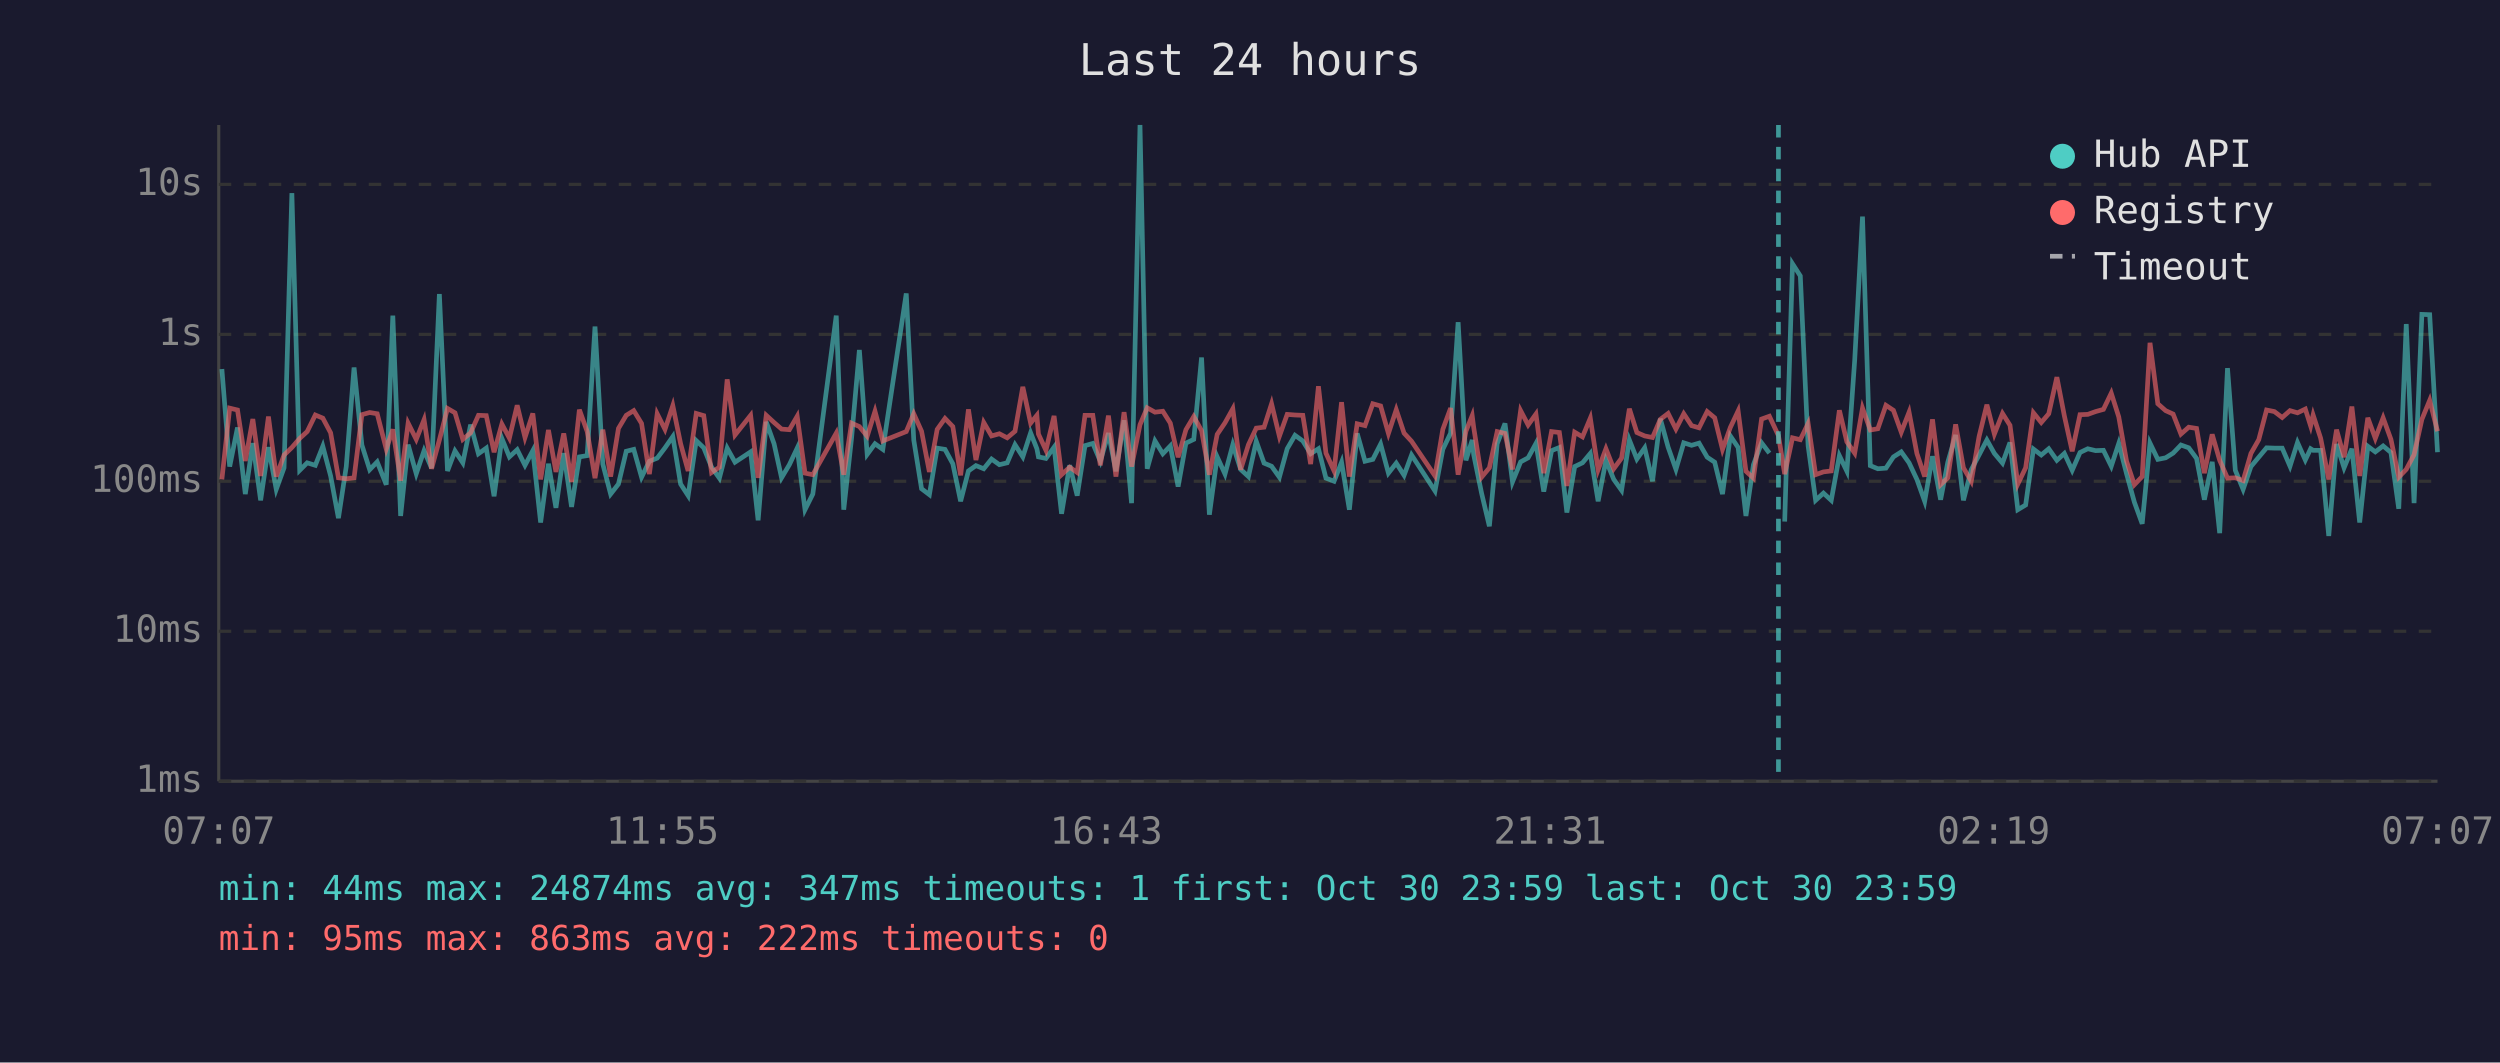
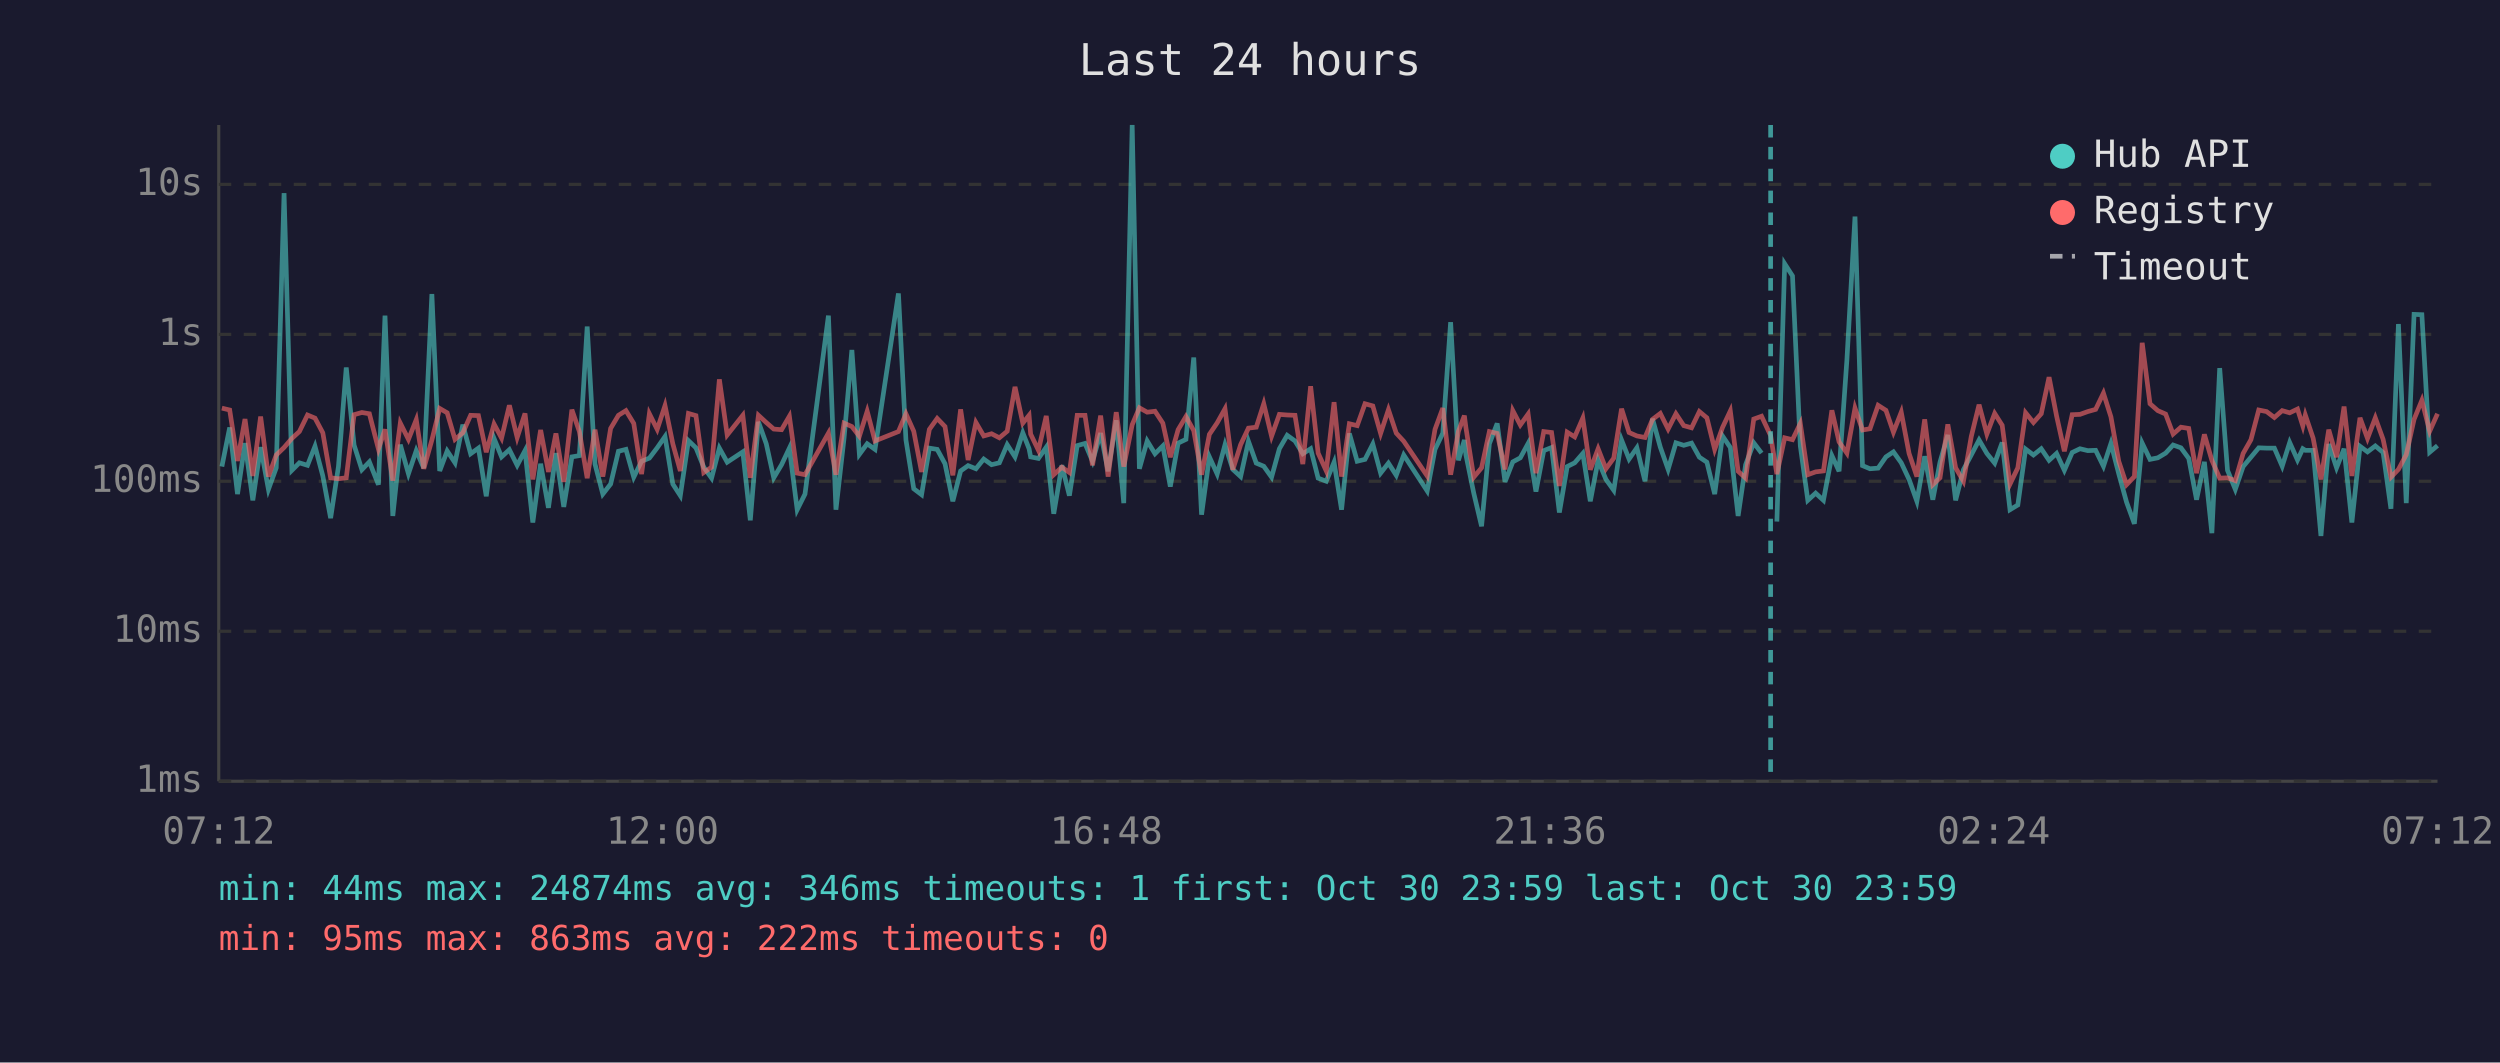
<svg xmlns="http://www.w3.org/2000/svg" viewBox="0 0 800 340" font-family="monospace" font-size="12">
  <rect width="800" height="340" fill="#1a1a2e" />
  <text x="400" y="24" fill="#e0e0e0" font-size="14" text-anchor="middle">Last 24 hours</text>
  <line x1="70" y1="40" x2="70" y2="250" stroke="#444" stroke-width="1" />
  <line x1="70" y1="250" x2="780" y2="250" stroke="#444" stroke-width="1" />
  <line x1="70" y1="250" x2="780" y2="250" stroke="#333" stroke-width="1" stroke-dasharray="4" />
  <text x="65" y="250" fill="#888" text-anchor="end" dominant-baseline="middle">1ms</text>
  <line x1="70" y1="202" x2="780" y2="202" stroke="#333" stroke-width="1" stroke-dasharray="4" />
  <text x="65" y="202" fill="#888" text-anchor="end" dominant-baseline="middle">10ms</text>
  <line x1="70" y1="154" x2="780" y2="154" stroke="#333" stroke-width="1" stroke-dasharray="4" />
  <text x="65" y="154" fill="#888" text-anchor="end" dominant-baseline="middle">100ms</text>
  <line x1="70" y1="107" x2="780" y2="107" stroke="#333" stroke-width="1" stroke-dasharray="4" />
  <text x="65" y="107" fill="#888" text-anchor="end" dominant-baseline="middle">1s</text>
  <line x1="70" y1="59" x2="780" y2="59" stroke="#333" stroke-width="1" stroke-dasharray="4" />
  <text x="65" y="59" fill="#888" text-anchor="end" dominant-baseline="middle">10s</text>
-   <text x="70" y="270" fill="#888" text-anchor="middle">07:07</text>
-   <text x="212" y="270" fill="#888" text-anchor="middle">11:55</text>
-   <text x="354" y="270" fill="#888" text-anchor="middle">16:43</text>
-   <text x="496" y="270" fill="#888" text-anchor="middle">21:31</text>
-   <text x="638" y="270" fill="#888" text-anchor="middle">02:19</text>
-   <text x="780" y="270" fill="#888" text-anchor="middle">07:07</text>
-   <polyline points="71.0,118.1 73.5,149.3 76.0,136.8 78.5,158.1 80.9,141.8 83.4,160.1 85.9,143.1 88.4,156.6 90.9,149.7 93.4,61.8 95.9,150.5 98.3,148.1 100.9,148.9 103.3,142.8 105.8,152.3 108.3,165.8 110.8,149.3 113.3,117.6 115.8,142.4 118.3,150.3 120.7,147.8 123.6,155.1 125.7,101.0 128.2,165.1 130.6,142.3 133.2,151.6 135.7,144.2 138.1,149.8 140.6,94.1 143.2,150.7 145.6,144.3 148.1,148.1 150.6,135.9 153.1,145.2 155.6,143.4 158.1,158.8 160.6,140.3 163.0,146.2 165.5,143.9 168.0,148.9 170.5,144.2 173.0,167.2 175.5,148.4 177.9,162.5 180.4,145.0 182.9,162.2 185.4,146.2 187.9,145.8 190.4,104.5 192.9,148.5 195.4,158.1 197.9,154.9 200.4,144.4 202.8,143.8 205.3,152.7 207.8,147.6 210.3,146.6 212.8,143.3 215.3,139.7 217.8,154.9 220.2,158.6 222.8,141.0 225.2,143.3 227.7,149.5 230.2,153.0 232.7,143.4 235.2,147.9 240.2,144.6 242.6,166.5 245.2,135.0 247.7,142.0 250.1,152.9 252.6,148.7 255.1,143.4 257.6,163.1 260.1,158.1 267.6,101.0 270.0,163.1 272.5,140.2 275.0,112.0 277.5,145.4 280.0,142.0 282.5,143.8 290.0,93.9 292.4,140.8 294.9,156.4 297.4,158.3 299.9,143.4 302.4,143.8 304.9,148.4 307.4,160.4 309.9,150.7 312.3,149.0 314.8,150.0 317.3,146.9 319.8,148.7 322.3,148.1 324.8,142.3 327.3,146.2 329.8,138.5 331.8,143.6 332.3,146.2 334.7,146.7 337.3,143.1 339.7,164.4 342.3,148.9 344.7,158.6 347.2,142.6 349.7,141.9 352.1,147.6 354.7,138.6 357.1,150.8 359.7,134.5 362.1,161.0 364.8,40.0 367.1,150.0 369.6,141.1 372.1,145.2 374.5,142.7 377.0,155.7 379.5,141.8 382.0,140.6 384.5,114.4 387.0,164.7 389.5,146.2 392.0,151.7 394.5,142.3 397.0,150.2 399.5,152.5 402.0,141.2 404.5,148.2 406.9,149.2 409.4,152.7 411.9,143.6 414.4,139.3 416.9,141.1 419.4,145.2 421.9,143.6 424.3,153.0 426.9,154.0 429.3,147.9 431.8,163.1 434.3,138.7 436.8,147.6 439.3,147.0 441.8,142.1 444.3,151.4 446.8,148.2 449.3,152.1 451.7,145.6 459.2,157.1 461.7,143.8 464.2,138.6 466.6,103.1 469.1,147.3 471.1,140.8 471.6,145.6 474.1,157.8 476.6,168.4 479.1,142.0 481.6,135.5 484.0,154.2 486.6,147.8 489.0,146.5 491.5,141.9 494.0,157.3 496.5,144.2 499.0,143.2 501.4,164.0 503.9,149.3 506.4,148.1 508.9,145.1 511.4,160.4 513.9,147.3 516.4,153.4 518.9,156.9 521.4,140.8 523.8,146.9 526.3,143.3 528.8,154.0 531.3,134.0 533.8,143.1 536.3,150.2 538.8,141.7 541.3,142.5 543.7,141.8 546.3,146.3 548.7,147.9 551.2,158.1 553.7,139.5 556.2,143.2 558.7,165.1 561.1,148.7 563.7,141.7 566.2,145.0" fill="none" stroke="#4ecdc4" stroke-width="1.5" opacity="0.6" />
-   <polyline points="571.1,166.9 573.6,84.4 576.1,88.3 578.6,142.7 581.0,160.1 583.5,157.8 586.0,160.1 588.6,145.8 591.0,150.8 593.5,115.3 596.0,69.3 598.5,149.0 600.9,150.0 603.5,149.8 605.9,146.2 608.4,144.6 610.9,148.1 613.4,153.4 615.9,160.4 618.4,146.0 621.0,159.9 623.3,147.9 625.8,139.2 628.3,160.1 630.8,150.3 633.3,145.6 635.8,140.8 638.2,145.1 640.8,148.2 643.2,141.6 645.7,163.1 648.2,161.6 650.7,143.7 653.2,145.6 655.6,143.6 658.2,147.3 660.6,145.1 663.1,150.5 665.6,144.8 668.1,143.6 670.6,144.2 673.1,144.1 675.6,149.2 678.0,141.9 680.5,151.6 683.0,160.7 685.5,167.6 688.0,141.8 690.5,147.0 693.0,146.5 695.4,145.0 697.9,142.4 700.4,143.3 702.9,146.7 705.4,159.9 707.9,147.8 710.3,170.6 712.8,117.8 715.3,150.5 717.8,156.6 720.3,149.3 722.8,146.3 725.3,143.3 727.8,143.4 730.3,143.4 732.8,149.2 735.2,141.6 737.7,147.2 739.4,143.6 740.2,144.1 742.6,144.1 745.2,171.5 747.7,142.1 750.1,149.7 752.6,143.6 755.1,167.2 757.7,142.8 760.1,144.6 762.6,142.7 765.1,144.8 767.6,162.8 770.0,103.7 772.5,161.0 775.0,100.6 777.5,100.7 780.0,144.7" fill="none" stroke="#4ecdc4" stroke-width="1.5" opacity="0.6" />
-   <polyline points="71.0,153.4 73.5,130.6 76.0,131.2 78.5,147.5 80.9,134.1 83.4,152.3 85.9,133.3 88.4,152.5 90.9,145.6 93.4,143.2 95.9,140.3 98.3,138.1 100.9,132.8 103.3,133.8 105.8,138.5 108.3,152.9 110.8,153.2 113.3,152.9 115.8,132.7 118.3,132.0 120.7,132.4 123.6,143.7 125.7,137.4 128.2,153.8 130.6,135.4 133.2,140.6 135.7,134.3 138.1,150.0 140.6,140.8 143.2,130.7 145.6,132.1 148.1,140.6 150.6,138.5 153.1,132.9 155.6,133.0 158.1,144.7 160.6,135.7 163.0,140.2 165.5,129.7 168.0,140.0 170.5,132.3 173.0,153.4 175.5,137.6 177.9,151.0 180.4,138.7 182.9,154.2 185.4,131.1 187.9,138.1 190.4,153.0 192.9,137.5 195.4,152.5 197.9,137.1 200.4,132.9 202.8,131.4 205.3,135.5 207.8,151.7 210.3,132.4 212.8,137.4 215.3,129.8 217.8,142.0 220.2,150.7 222.8,132.3 225.2,133.0 227.7,151.2 230.2,149.5 232.7,121.4 235.2,139.2 240.2,132.9 242.6,152.9 245.2,132.9 247.7,135.2 250.1,137.3 252.6,137.5 255.1,133.2 257.6,151.4 260.1,151.9 267.6,138.6 270.0,151.9 272.5,135.4 275.0,136.5 277.5,139.6 280.0,131.6 282.5,141.1 290.0,138.1 292.4,132.4 294.9,138.0 297.4,151.0 299.9,137.4 302.4,133.9 304.9,136.5 307.4,152.1 309.9,131.0 312.3,147.2 314.8,135.2 317.3,139.5 319.8,138.8 322.3,140.1 324.8,138.0 327.3,123.8 329.8,135.4 331.8,132.9 332.3,138.9 334.7,144.1 337.3,133.1 339.7,151.9 342.3,149.5 344.7,151.2 347.2,132.9 349.7,132.9 352.1,148.9 354.7,133.0 357.1,152.5 359.7,131.9 362.1,149.3 364.8,135.9 367.1,130.5 369.6,131.9 372.1,131.6 374.5,135.4 377.0,146.3 379.5,137.5 382.0,133.3 384.5,137.8 387.0,151.9 389.5,139.0 392.0,135.3 394.5,130.8 397.0,150.3 399.5,142.3 402.0,137.0 404.5,136.7 406.9,129.2 409.4,139.6 411.9,132.6 414.4,132.8 416.9,132.9 419.4,148.5 421.9,123.6 424.3,145.0 426.9,150.7 429.3,128.7 431.8,152.5 434.3,135.6 436.8,136.2 439.3,129.2 441.8,129.9 444.3,138.7 446.8,131.1 449.3,138.6 451.7,141.2 459.2,152.3 461.7,137.4 464.2,130.6 466.6,151.9 469.1,138.0 471.1,133.0 471.6,136.9 474.1,152.7 476.6,149.7 479.1,138.1 481.6,138.7 484.0,150.2 486.6,131.4 489.0,136.0 491.5,132.5 494.0,151.4 496.5,138.1 499.0,138.4 501.4,155.5 503.9,138.3 506.4,139.8 508.9,133.8 511.4,150.3 513.9,143.6 516.4,150.0 518.9,146.6 521.4,130.8 523.8,138.4 526.3,139.5 528.8,140.0 531.3,134.2 533.8,132.3 536.3,137.3 538.8,132.4 541.3,136.2 543.7,136.9 546.3,131.7 548.7,133.7 551.2,143.8 553.7,136.8 556.2,131.5 558.7,150.8 561.1,153.0 563.7,134.1 566.2,133.2 569.1,139.4 571.1,151.7 573.6,140.1 576.1,140.7 578.6,135.5 581.0,151.9 583.5,151.0 586.0,150.7 588.6,131.3 591.0,141.4 593.5,145.0 596.0,130.6 598.5,137.6 600.9,137.2 603.5,129.7 605.9,131.3 608.4,138.3 610.9,131.9 613.4,145.1 615.9,152.5 618.4,134.2 621.0,155.1 623.3,152.9 625.8,135.8 628.3,149.7 630.8,154.0 633.3,139.7 635.8,129.5 638.2,138.9 640.8,132.3 643.2,136.1 645.7,154.9 648.2,149.7 650.7,132.1 653.2,135.2 655.6,132.4 658.2,120.7 660.6,133.1 663.1,144.4 665.6,132.7 668.1,132.6 670.6,131.7 673.1,131.0 675.6,125.8 678.0,133.4 680.5,147.6 683.0,155.1 685.5,152.5 688.0,109.7 690.5,129.2 693.0,131.4 695.4,132.5 697.9,138.9 700.4,136.7 702.9,137.1 705.4,151.4 707.9,139.0 710.3,147.3 712.8,153.0 715.3,152.9 717.8,153.8 720.3,145.1 722.8,140.7 725.3,131.2 727.8,131.7 730.3,133.6 732.8,131.4 735.2,132.1 737.7,130.9 739.4,136.3 740.2,132.8 742.6,140.2 745.2,153.4 747.7,137.5 750.1,146.3 752.6,130.1 755.1,152.3 757.7,133.7 760.1,140.3 762.6,133.7 765.1,140.6 767.6,152.7 770.0,150.2 772.5,145.5 775.0,134.2 777.5,128.1 780.0,138.0" fill="none" stroke="#ff6b6b" stroke-width="1.5" opacity="0.6" />
-   <line x1="569.1" y1="40" x2="569.1" y2="250" stroke="#4ecdc4" stroke-width="1.5" stroke-dasharray="4,3" opacity="0.7" />
+   <text x="70" y="270" fill="#888" text-anchor="middle">07:12</text>
+   <text x="212" y="270" fill="#888" text-anchor="middle">12:00</text>
+   <text x="354" y="270" fill="#888" text-anchor="middle">16:48</text>
+   <text x="496" y="270" fill="#888" text-anchor="middle">21:36</text>
+   <text x="638" y="270" fill="#888" text-anchor="middle">02:24</text>
+   <text x="780" y="270" fill="#888" text-anchor="middle">07:12</text>
+   <polyline points="71.0,149.3 73.5,136.8 76.0,158.1 78.4,141.8 80.9,160.1 83.4,143.1 85.9,156.6 88.4,149.7 90.9,61.8 93.4,150.5 95.8,148.1 98.4,148.9 100.8,142.8 103.3,152.3 105.8,165.8 108.3,149.3 110.8,117.6 113.3,142.4 115.8,150.3 118.2,147.8 121.1,155.1 123.2,101.0 125.7,165.1 128.1,142.3 130.7,151.6 133.2,144.2 135.6,149.8 138.2,94.1 140.7,150.7 143.1,144.3 145.6,148.1 148.1,135.9 150.6,145.2 153.1,143.4 155.6,158.8 158.1,140.3 160.5,146.2 163.0,143.9 165.5,148.9 168.0,144.2 170.5,167.2 173.0,148.4 175.5,162.5 177.9,145.0 180.4,162.2 183.0,146.2 185.4,145.8 187.9,104.5 190.4,148.5 192.9,158.1 195.4,154.9 197.9,144.4 200.3,143.8 202.8,152.7 205.3,147.6 207.8,146.6 210.3,143.3 212.8,139.7 215.3,154.9 217.7,158.6 220.3,141.0 222.7,143.3 225.2,149.5 227.7,153.0 230.2,143.4 232.7,147.9 237.7,144.6 240.1,166.5 242.7,135.0 245.2,142.0 247.6,152.9 250.1,148.7 252.6,143.4 255.1,163.1 257.6,158.1 265.1,101.0 267.5,163.1 270.1,140.2 272.6,112.0 275.0,145.4 277.5,142.0 280.0,143.8 287.5,93.9 289.9,140.8 292.4,156.4 294.9,158.3 297.4,143.4 299.9,143.8 302.4,148.4 304.9,160.4 307.4,150.7 309.8,149.0 312.3,150.0 314.8,146.9 317.3,148.7 319.8,148.1 322.3,142.3 324.8,146.2 327.3,138.5 329.3,143.6 329.8,146.2 332.3,146.7 334.8,143.1 337.2,164.4 339.8,148.9 342.2,158.6 344.7,142.6 347.2,141.9 349.6,147.6 352.2,138.6 354.6,150.8 357.2,134.5 359.6,161.0 362.3,40.0 364.6,150.0 367.1,141.1 369.6,145.2 372.1,142.7 374.5,155.7 377.0,141.8 379.5,140.6 382.0,114.4 384.5,164.7 387.0,146.2 389.5,151.7 392.0,142.3 394.5,150.2 397.0,152.5 399.5,141.2 402.0,148.2 404.4,149.2 406.9,152.7 409.4,143.6 411.9,139.3 414.4,141.1 416.9,145.2 419.4,143.6 421.8,153.0 424.4,154.0 426.9,147.9 429.3,163.1 431.8,138.7 434.3,147.6 436.8,147.0 439.3,142.1 441.8,151.4 444.3,148.2 446.8,152.1 449.2,145.6 456.7,157.1 459.2,143.8 461.7,138.6 464.2,103.1 466.7,147.3 468.6,140.8 469.1,145.6 471.6,157.8 474.1,168.4 476.6,142.0 479.1,135.5 481.6,154.2 484.1,147.8 486.5,146.5 489.0,141.9 491.5,157.3 494.0,144.2 496.5,143.2 499.0,164.0 501.5,149.3 503.9,148.1 506.5,145.1 508.9,160.4 511.4,147.3 513.9,153.4 516.4,156.9 518.9,140.8 521.3,146.9 523.8,143.3 526.4,154.0 528.8,134.0 531.3,143.1 533.8,150.2 536.3,141.7 538.8,142.5 541.3,141.8 543.8,146.3 546.2,147.9 548.7,158.1 551.2,139.5 553.7,143.2 556.2,165.1 558.6,148.7 561.2,141.7 563.7,145.0" fill="none" stroke="#4ecdc4" stroke-width="1.5" opacity="0.6" />
+   <polyline points="568.6,166.9 571.1,84.4 573.6,88.3 576.1,142.7 578.5,160.1 581.0,157.8 583.5,160.1 586.2,145.8 588.5,150.8 591.0,115.3 593.6,69.3 596.0,149.0 598.4,150.0 601.0,149.8 603.5,146.2 605.9,144.6 608.4,148.1 610.9,153.4 613.4,160.4 615.9,146.0 618.5,159.9 620.8,147.9 623.3,139.2 625.8,160.1 628.3,150.3 630.8,145.6 633.3,140.8 635.8,145.1 638.3,148.2 640.7,141.6 643.2,163.1 645.7,161.6 648.2,143.7 650.7,145.6 653.2,143.6 655.7,147.3 658.1,145.1 660.6,150.5 663.1,144.8 665.6,143.6 668.1,144.2 670.6,144.1 673.1,149.2 675.5,141.9 678.0,151.6 680.5,160.7 683.0,167.6 685.5,141.8 688.0,147.0 690.5,146.5 693.0,145.0 695.4,142.4 697.9,143.3 700.4,146.7 702.9,159.9 705.4,147.8 707.8,170.6 710.3,117.8 712.8,150.5 715.3,156.6 717.8,149.3 720.3,146.3 722.8,143.3 725.3,143.4 727.8,143.4 730.3,149.2 732.7,141.6 735.2,147.2 736.9,143.6 737.7,144.1 740.2,144.1 742.7,171.5 745.2,142.1 747.7,149.7 750.1,143.6 752.6,167.2 755.2,142.8 757.6,144.6 760.1,142.7 762.6,144.8 765.1,162.8 767.5,103.7 770.0,161.0 772.5,100.6 775.0,100.7 777.5,144.7 780.0,142.6" fill="none" stroke="#4ecdc4" stroke-width="1.5" opacity="0.6" />
+   <polyline points="71.0,130.6 73.5,131.2 76.0,147.5 78.4,134.1 80.9,152.3 83.4,133.3 85.9,152.5 88.4,145.6 90.9,143.2 93.4,140.3 95.8,138.1 98.4,132.8 100.8,133.8 103.3,138.5 105.8,152.9 108.3,153.2 110.8,152.9 113.3,132.7 115.8,132.0 118.2,132.4 121.1,143.7 123.2,137.4 125.7,153.8 128.1,135.4 130.7,140.6 133.2,134.3 135.6,150.0 138.2,140.8 140.7,130.7 143.1,132.1 145.6,140.6 148.1,138.5 150.6,132.9 153.1,133.0 155.6,144.7 158.1,135.7 160.5,140.2 163.0,129.7 165.5,140.0 168.0,132.3 170.5,153.4 173.0,137.6 175.5,151.0 177.9,138.7 180.4,154.2 183.0,131.1 185.4,138.1 187.9,153.0 190.4,137.5 192.9,152.5 195.4,137.1 197.9,132.9 200.3,131.4 202.8,135.5 205.3,151.7 207.8,132.4 210.3,137.4 212.8,129.8 215.3,142.0 217.7,150.7 220.3,132.3 222.7,133.0 225.2,151.2 227.7,149.5 230.2,121.4 232.7,139.2 237.7,132.9 240.1,152.9 242.7,132.9 245.2,135.2 247.6,137.3 250.1,137.5 252.6,133.2 255.1,151.4 257.6,151.9 265.1,138.6 267.5,151.9 270.1,135.4 272.6,136.5 275.0,139.6 277.5,131.6 280.0,141.1 287.5,138.1 289.9,132.4 292.4,138.0 294.9,151.0 297.4,137.4 299.9,133.9 302.4,136.5 304.9,152.1 307.4,131.0 309.8,147.2 312.3,135.2 314.8,139.5 317.3,138.8 319.8,140.1 322.3,138.0 324.8,123.8 327.3,135.4 329.3,132.9 329.8,138.9 332.3,144.1 334.8,133.1 337.2,151.9 339.8,149.5 342.2,151.2 344.7,132.9 347.2,132.9 349.6,148.9 352.2,133.0 354.6,152.5 357.2,131.9 359.6,149.3 362.3,135.9 364.6,130.5 367.1,131.9 369.6,131.6 372.1,135.4 374.5,146.3 377.0,137.5 379.5,133.3 382.0,137.8 384.5,151.9 387.0,139.0 389.5,135.3 392.0,130.8 394.5,150.3 397.0,142.3 399.5,137.0 402.0,136.7 404.4,129.2 406.9,139.6 409.4,132.6 411.9,132.8 414.4,132.9 416.9,148.5 419.4,123.6 421.8,145.0 424.4,150.7 426.9,128.7 429.3,152.5 431.8,135.6 434.3,136.2 436.8,129.2 439.3,129.9 441.8,138.7 444.3,131.1 446.8,138.6 449.2,141.2 456.7,152.3 459.2,137.4 461.7,130.6 464.2,151.9 466.7,138.0 468.6,133.0 469.1,136.9 471.6,152.7 474.1,149.7 476.6,138.1 479.1,138.7 481.6,150.2 484.1,131.4 486.5,136.0 489.0,132.5 491.5,151.4 494.0,138.1 496.5,138.4 499.0,155.5 501.5,138.3 503.9,139.8 506.5,133.8 508.9,150.3 511.4,143.6 513.9,150.0 516.4,146.6 518.9,130.8 521.3,138.4 523.8,139.5 526.4,140.0 528.8,134.2 531.3,132.3 533.8,137.3 536.3,132.4 538.8,136.2 541.3,136.9 543.8,131.7 546.2,133.7 548.7,143.8 551.2,136.8 553.7,131.5 556.2,150.8 558.6,153.0 561.2,134.1 563.7,133.2 566.6,139.4 568.6,151.7 571.1,140.1 573.6,140.7 576.1,135.5 578.5,151.9 581.0,151.0 583.5,150.7 586.2,131.3 588.5,141.4 591.0,145.0 593.6,130.6 596.0,137.6 598.4,137.2 601.0,129.7 603.5,131.3 605.9,138.3 608.4,131.9 610.9,145.1 613.4,152.5 615.9,134.2 618.5,155.1 620.8,152.9 623.3,135.8 625.8,149.7 628.3,154.0 630.8,139.7 633.3,129.5 635.8,138.9 638.3,132.3 640.7,136.1 643.2,154.9 645.7,149.7 648.2,132.1 650.7,135.2 653.2,132.4 655.7,120.7 658.1,133.1 660.6,144.4 663.1,132.7 665.6,132.6 668.1,131.7 670.6,131.0 673.1,125.8 675.5,133.4 678.0,147.6 680.5,155.1 683.0,152.5 685.5,109.7 688.0,129.2 690.5,131.4 693.0,132.5 695.4,138.9 697.9,136.7 700.4,137.1 702.9,151.4 705.4,139.0 707.8,147.3 710.3,153.0 712.8,152.9 715.3,153.8 717.8,145.1 720.3,140.7 722.8,131.2 725.3,131.7 727.8,133.6 730.3,131.4 732.7,132.1 735.2,130.9 736.9,136.3 737.7,132.8 740.2,140.2 742.7,153.4 745.2,137.5 747.7,146.3 750.1,130.1 752.6,152.3 755.2,133.7 757.6,140.3 760.1,133.7 762.6,140.6 765.1,152.7 767.5,150.2 770.0,145.5 772.5,134.2 775.0,128.1 777.5,138.0 780.0,132.4" fill="none" stroke="#ff6b6b" stroke-width="1.5" opacity="0.6" />
+   <line x1="566.6" y1="40" x2="566.6" y2="250" stroke="#4ecdc4" stroke-width="1.5" stroke-dasharray="4,3" opacity="0.7" />
  <circle cx="660" cy="50" r="4" fill="#4ecdc4" />
  <text x="670" y="50" fill="#e0e0e0" dominant-baseline="middle">Hub API</text>
  <circle cx="660" cy="68" r="4" fill="#ff6b6b" />
  <text x="670" y="68" fill="#e0e0e0" dominant-baseline="middle">Registry</text>
  <line x1="656" y1="82" x2="664" y2="82" stroke="#e0e0e0" stroke-width="1.5" stroke-dasharray="4,3" opacity="0.7" />
  <text x="670" y="86" fill="#e0e0e0" dominant-baseline="middle">Timeout</text>
-   <text x="70" y="288" fill="#4ecdc4" font-size="11">min: 44ms  max: 24874ms  avg: 347ms  timeouts: 1  first: Oct 30 23:59  last: Oct 30 23:59</text>
+   <text x="70" y="288" fill="#4ecdc4" font-size="11">min: 44ms  max: 24874ms  avg: 346ms  timeouts: 1  first: Oct 30 23:59  last: Oct 30 23:59</text>
  <text x="70" y="304" fill="#ff6b6b" font-size="11">min: 95ms  max: 863ms  avg: 222ms  timeouts: 0</text>
</svg>
